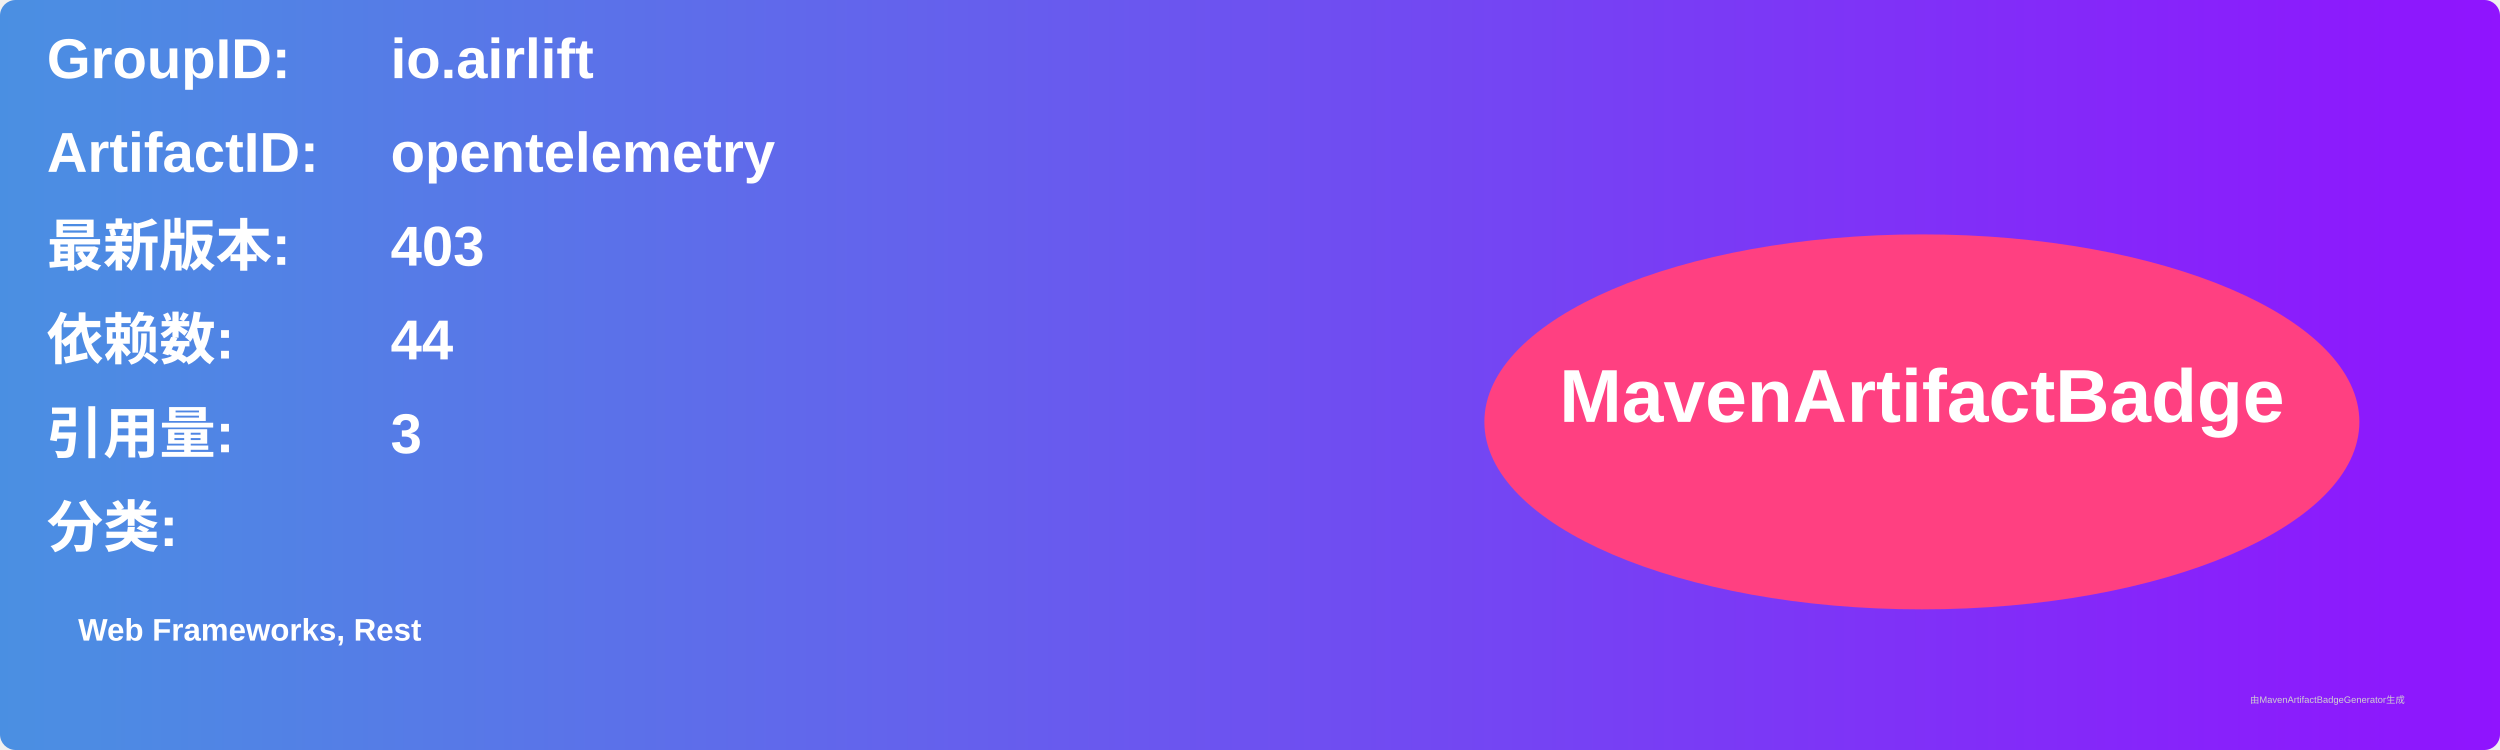
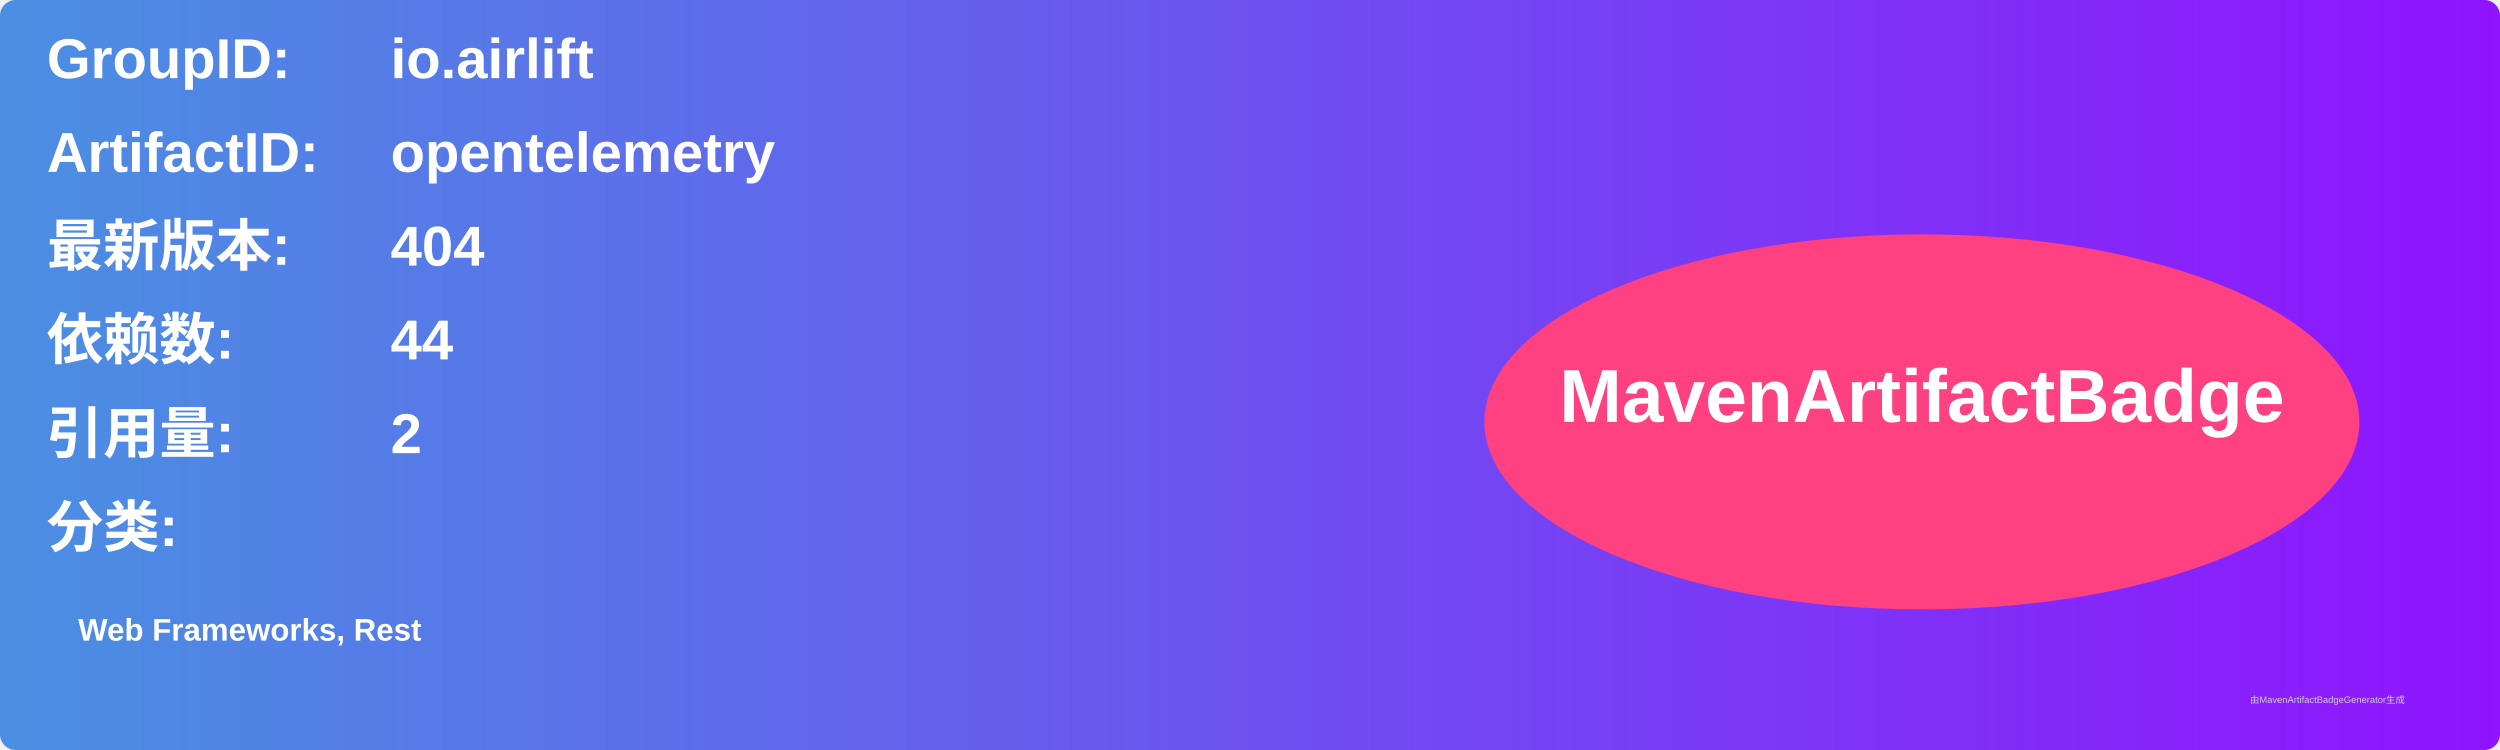
<svg xmlns="http://www.w3.org/2000/svg" width="800" height="240" viewBox="0 0 800 240">
  <linearGradient id="grad" x1="0%" y1="0%" x2="100%" y2="0%">
    <stop offset="0%" stop-color="#4a90e2" />
    <stop offset="100%" stop-color="#9013fe" />
  </linearGradient>
  <rect width="100%" height="100%" rx="5" ry="5" fill="url(#grad)" />
  <g transform="translate(15, 15)">
    <text x="0" y="10" font-family="Arial" font-size="18" fill="white" font-weight="bold" width="260">GroupID:</text>
    <text x="110" y="10" font-family="Arial" font-size="18" fill="white" font-weight="bold" width="460">io.airlift</text>
    <text x="0" y="40" font-family="Arial" font-size="18" fill="white" font-weight="bold" width="260">ArtifactID:</text>
    <text x="110" y="40" font-family="Arial" font-size="18" fill="white" font-weight="bold" width="460">opentelemetry</text>
    <text x="0" y="70" font-family="Arial" font-size="18" fill="white" font-weight="bold">最新版本:</text>
    <text x="110" y="70" font-family="Arial" font-size="18" fill="white" font-weight="bold">
-       <tspan font-weight="bold">403</tspan>
+       <tspan font-weight="bold">404</tspan>
    </text>
    <text x="0" y="100" font-family="Arial" font-size="18" fill="white" font-weight="bold">依赖数: </text>
    <text x="110" y="100" font-family="Arial" font-size="18" fill="white">
      <tspan font-weight="bold">44</tspan>
    </text>
    <text x="0" y="130" font-family="Arial" font-size="18" fill="white" font-weight="bold">引用量: </text>
    <text x="110" y="130" font-family="Arial" font-size="18" fill="white">
-       <tspan font-weight="bold">3</tspan>
+       <tspan font-weight="bold">2</tspan>
    </text>
    <text x="0" y="160" font-family="Arial" font-size="18" fill="white" font-weight="bold">分类:</text>
    <text x="10" y="190" font-family="Arial" font-size="10" fill="white">
      <tspan font-weight="bold">Web Frameworks, Rest</tspan>
    </text>
    <ellipse cx="600" cy="120" rx="140" ry="60" fill="#ff4081" />
    <text x="600" y="120" text-anchor="middle" font-family="Arial" font-size="24" fill="white" font-weight="bold">MavenArtifactBadge</text>
  </g>
  <text x="720" y="225" font-family="Arial" font-size="3" fill="#d0d0d0">由MavenArtifactBadgeGenerator生成</text>
</svg>
